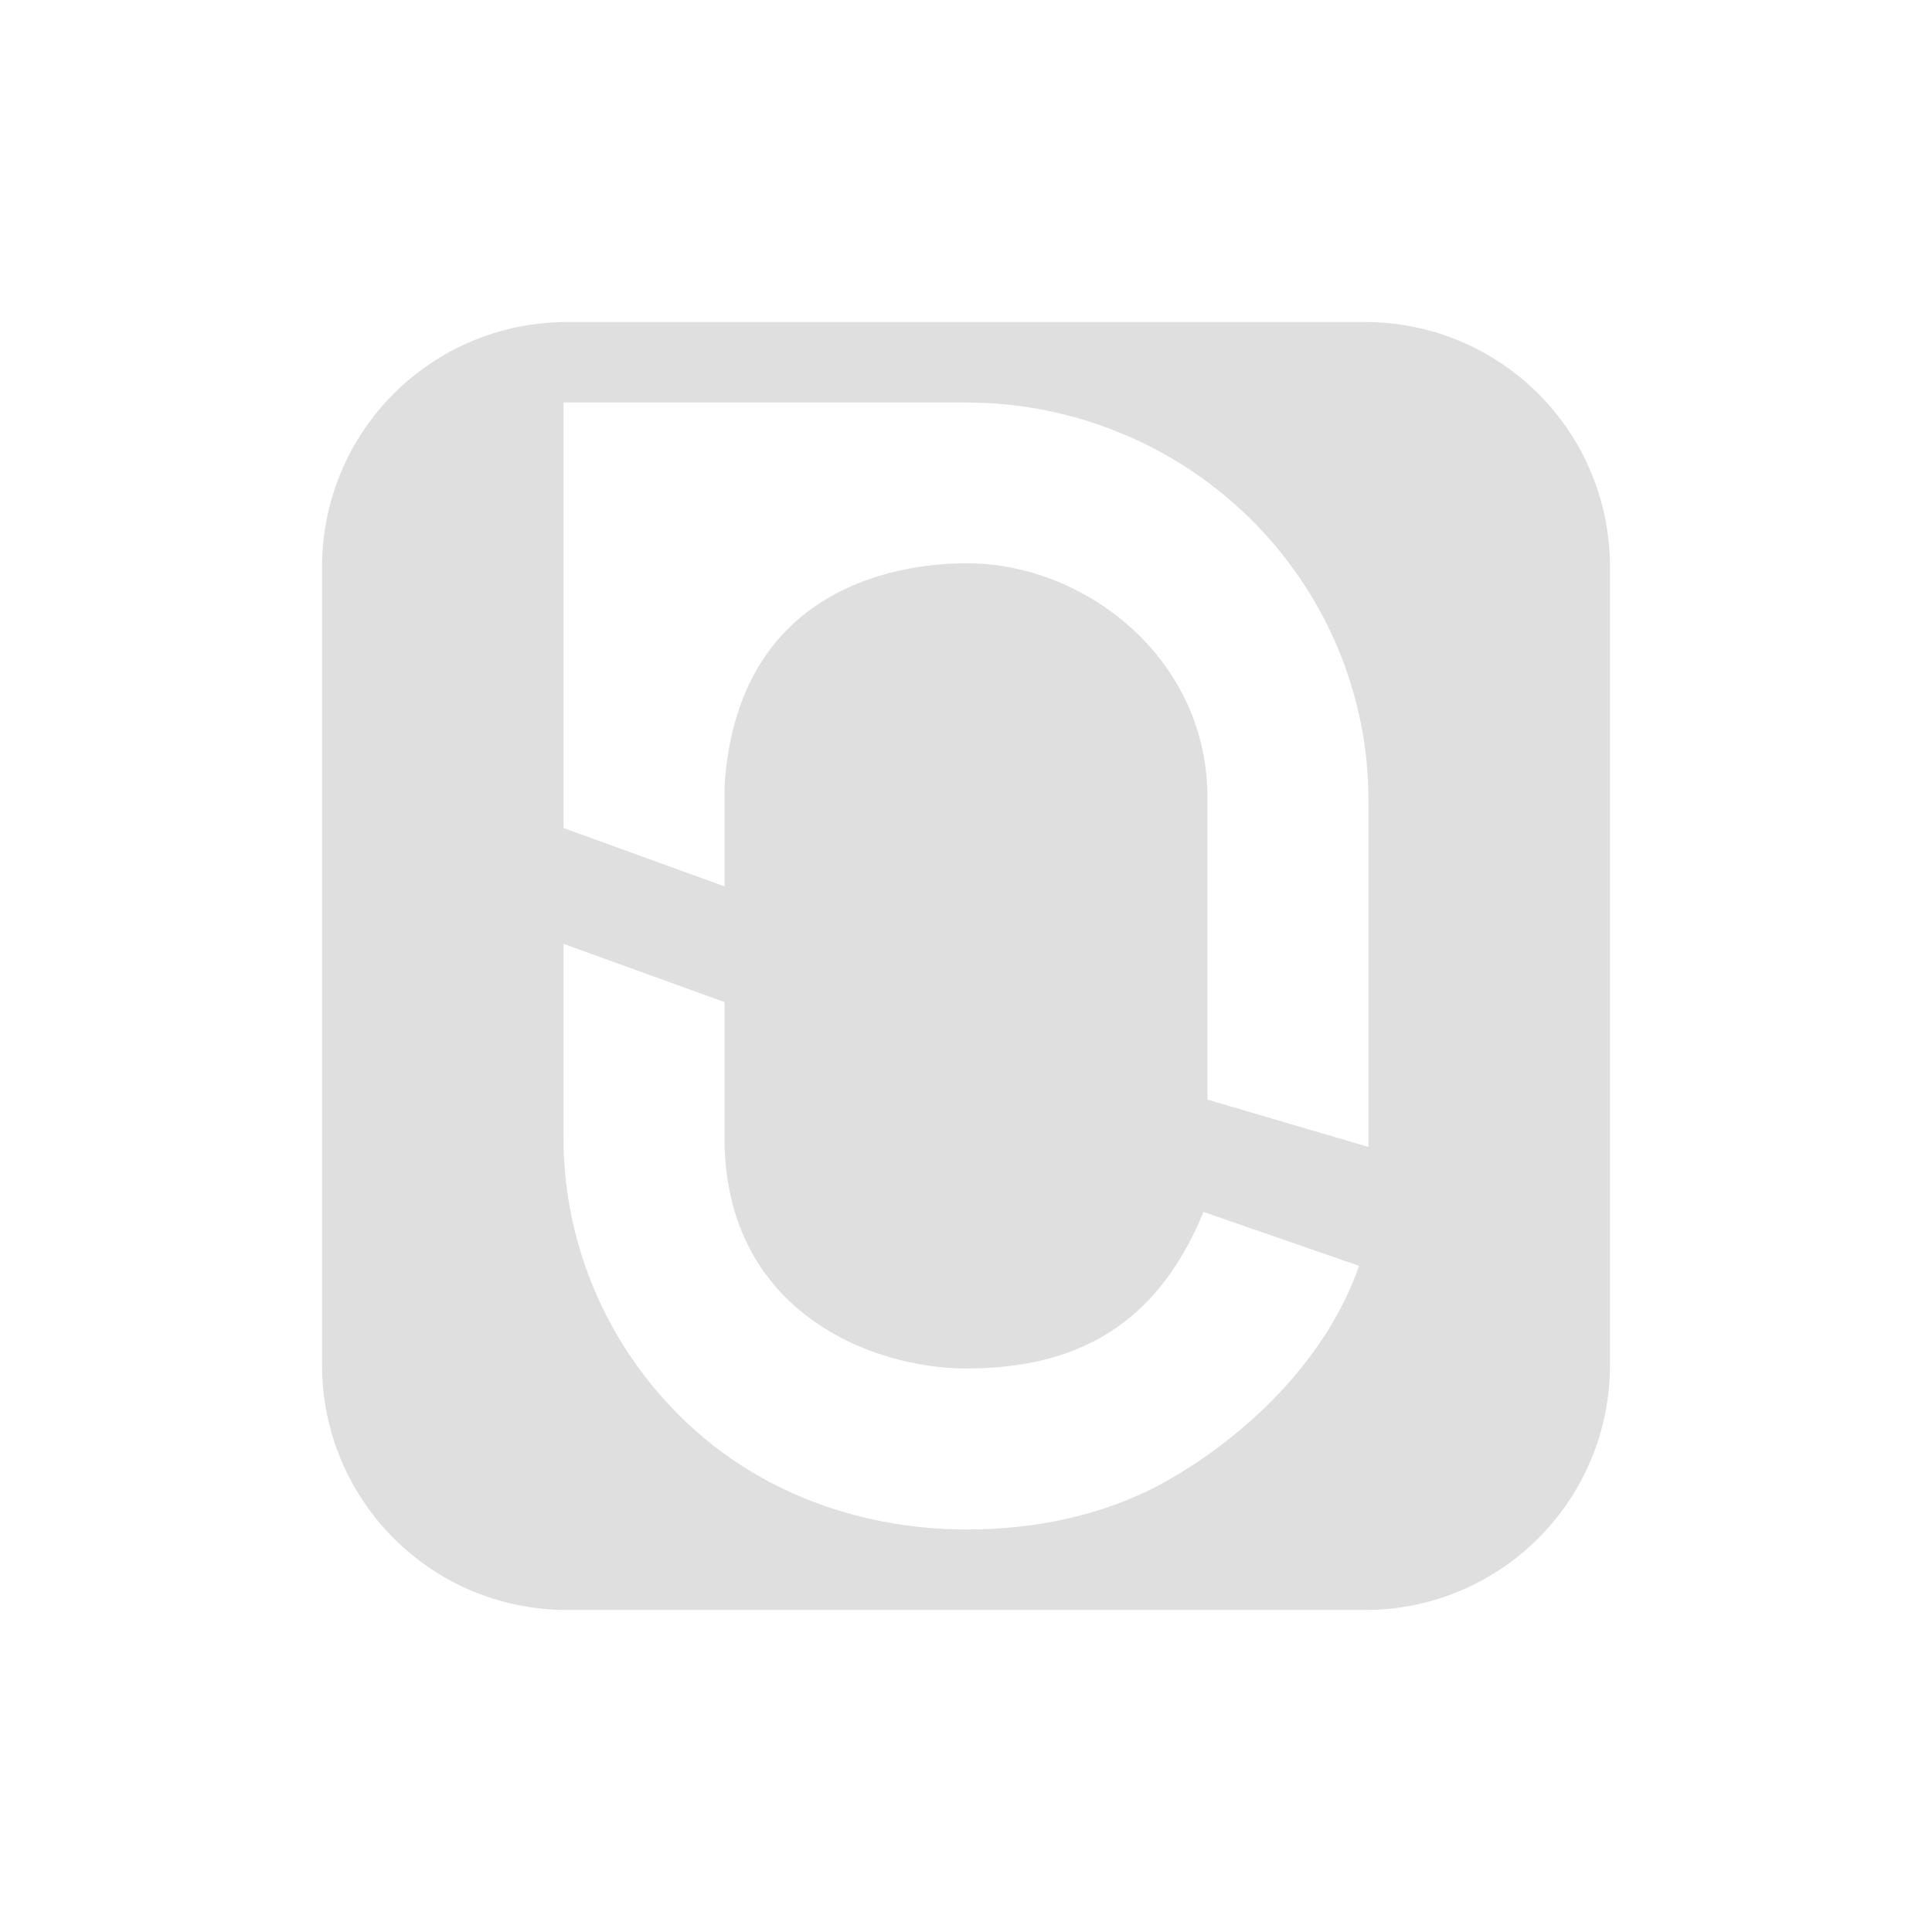
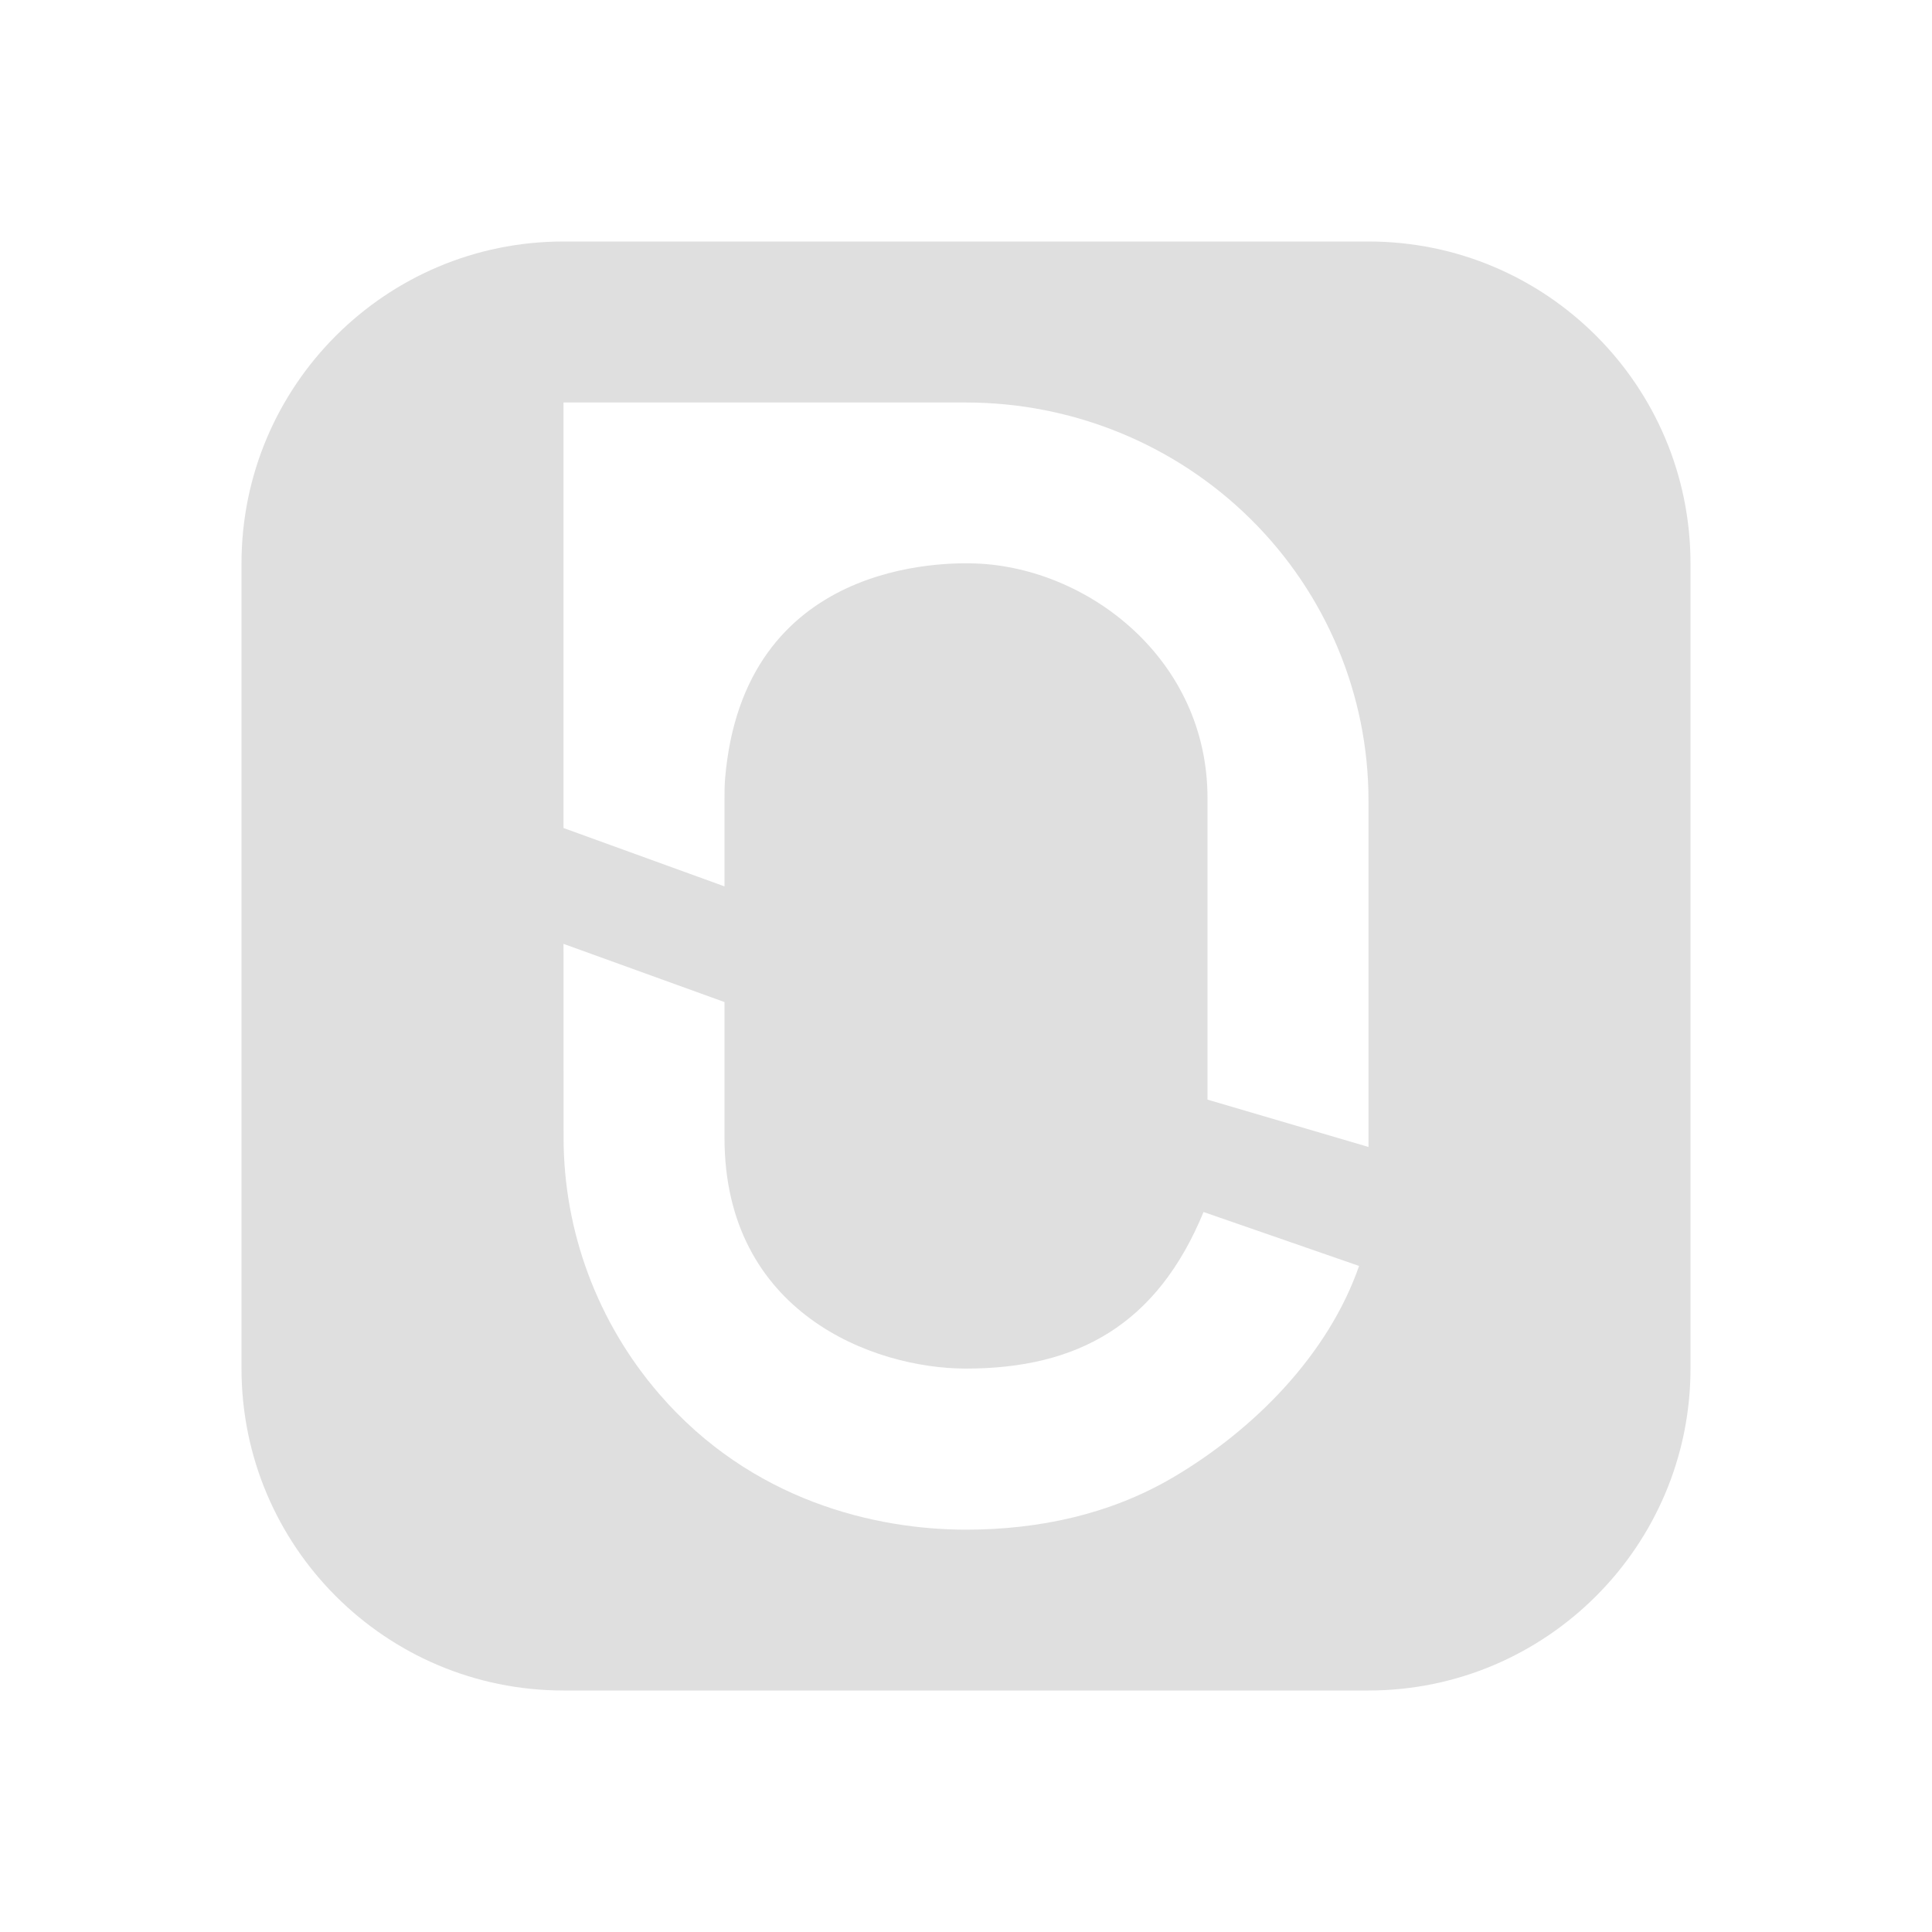
<svg xmlns="http://www.w3.org/2000/svg" width="24" height="24" version="1.1">
  <defs>
    <style id="current-color-scheme" type="text/css">.ColorScheme-Text { color:#dfdfdf; } .ColorScheme-Highlight { color:#4285f4; } .ColorScheme-NeutralText { color:#ff9800; } .ColorScheme-PositiveText { color:#4caf50; } .ColorScheme-NegativeText { color:#f44336; }</style>
-     <style id="current-color-scheme-53562" type="text/css">.ColorScheme-Text { color:#dfdfdf; } .ColorScheme-Highlight { color:#4285f4; } .ColorScheme-NeutralText { color:#ff9800; } .ColorScheme-PositiveText { color:#4caf50; } .ColorScheme-NegativeText { color:#f44336; }</style>
-     <style id="current-color-scheme-5" type="text/css">.ColorScheme-Text { color:#dfdfdf; } .ColorScheme-Highlight { color:#4285f4; } .ColorScheme-NeutralText { color:#ff9800; } .ColorScheme-PositiveText { color:#4caf50; } .ColorScheme-NegativeText { color:#f44336; }</style>
-     <style id="current-color-scheme-53" type="text/css">.ColorScheme-Text { color:#dfdfdf; } .ColorScheme-Highlight { color:#4285f4; } .ColorScheme-NeutralText { color:#ff9800; } .ColorScheme-PositiveText { color:#4caf50; } .ColorScheme-NegativeText { color:#f44336; }</style>
-     <style id="current-color-scheme-5356" type="text/css">.ColorScheme-Text { color:#dfdfdf; } .ColorScheme-Highlight { color:#4285f4; } .ColorScheme-NeutralText { color:#ff9800; } .ColorScheme-PositiveText { color:#4caf50; } .ColorScheme-NegativeText { color:#f44336; }</style>
-     <style id="current-color-scheme-535" type="text/css">.ColorScheme-Text { color:#dfdfdf; } .ColorScheme-Highlight { color:#4285f4; } .ColorScheme-NeutralText { color:#ff9800; } .ColorScheme-PositiveText { color:#4caf50; } .ColorScheme-NegativeText { color:#f44336; }</style>
-     <style id="current-color-scheme-5-2" type="text/css">.ColorScheme-Text { color:#dfdfdf; } .ColorScheme-Highlight { color:#4285f4; } .ColorScheme-NeutralText { color:#ff9800; } .ColorScheme-PositiveText { color:#4caf50; } .ColorScheme-NegativeText { color:#f44336; }</style>
-     <style id="current-color-scheme-53-9" type="text/css">.ColorScheme-Text { color:#dfdfdf; } .ColorScheme-Highlight { color:#4285f4; } .ColorScheme-NeutralText { color:#ff9800; } .ColorScheme-PositiveText { color:#4caf50; } .ColorScheme-NegativeText { color:#f44336; }</style>
-     <style id="current-color-scheme-535629" type="text/css">.ColorScheme-Text { color:#dfdfdf; } .ColorScheme-Highlight { color:#4285f4; } .ColorScheme-NeutralText { color:#ff9800; } .ColorScheme-PositiveText { color:#4caf50; } .ColorScheme-NegativeText { color:#f44336; }</style>
-     <style id="current-color-scheme-535-1" type="text/css">.ColorScheme-Text { color:#dfdfdf; } .ColorScheme-Highlight { color:#4285f4; } .ColorScheme-NeutralText { color:#ff9800; } .ColorScheme-PositiveText { color:#4caf50; } .ColorScheme-NegativeText { color:#f44336; }</style>
-     <style id="current-color-scheme-5-27" type="text/css">.ColorScheme-Text { color:#dfdfdf; } .ColorScheme-Highlight { color:#4285f4; } .ColorScheme-NeutralText { color:#ff9800; } .ColorScheme-PositiveText { color:#4caf50; } .ColorScheme-NegativeText { color:#f44336; }</style>
-     <style id="current-color-scheme-53-0" type="text/css">.ColorScheme-Text { color:#dfdfdf; } .ColorScheme-Highlight { color:#4285f4; } .ColorScheme-NeutralText { color:#ff9800; } .ColorScheme-PositiveText { color:#4caf50; } .ColorScheme-NegativeText { color:#f44336; }</style>
  </defs>
-   <path d="M 7.049,4 C 5.359,4 4,5.359 4,7.049 V 16.951 C 4,18.641 5.359,20 7.049,20 H 16.951 C 18.641,20 20,18.641 20,16.951 V 7.049 C 20,5.359 18.641,4 16.951,4 Z M 7,5 h 5 c 1.326,0 2.597,0.52 3.535,1.447 C 16.473,7.374 17,8.633 17,9.943 V 14.248 L 15,13.66 V 9.912 C 14.999,8.191 13.522,7.055 12.127,7 11.764,6.986 9.227,6.943 9.006,9.689 9,9.773 9,9.858 9,9.943 v 1.068 l -2,-0.725 z m 0,6.725 2,0.723 v 1.686 C 9,16.304 10.843,17 12,17 c 1.383,0 2.373,-0.542 2.951,-1.945 l 1.932,0.67 c -0.383,1.101 -1.302,2.034 -2.318,2.631 C 13.785,18.813 12.897,19 12,19 10.876,19 9.333,18.643 8.186,17.312 7.42,16.425 7,15.297 7,14.133 Z" style="fill:currentColor" class="ColorScheme-Text" />
+   <path class="ColorScheme-Text" d="m7 3c-2.209 0-4 1.791-4 4v10c0 2.209 1.791 4 4 4h10c2.202 0 4-1.791 4-4v-10c0-2.209-1.791-4-4-4zm0 2h5c1.326 0 2.597 0.52 3.535 1.447 0.938 0.927 1.465 2.185 1.465 3.496v4.305l-2-0.588v-3.748c-5.37e-4 -1.721-1.478-2.857-2.873-2.912-0.363-0.014-2.9-0.057-3.121 2.689-0.006 0.084-0.006 0.169-0.006 0.254v1.068l-2-0.725zm0 6.725 2 0.723v1.686c0 2.171 1.843 2.867 3 2.867 1.383 0 2.373-0.542 2.951-1.945l1.932 0.67c-0.383 1.101-1.302 2.034-2.318 2.631-0.779 0.457-1.667 0.645-2.564 0.645-1.124 0-2.667-0.357-3.814-1.688-0.766-0.888-1.185-2.016-1.186-3.18z" style="fill:currentColor" />
</svg>
